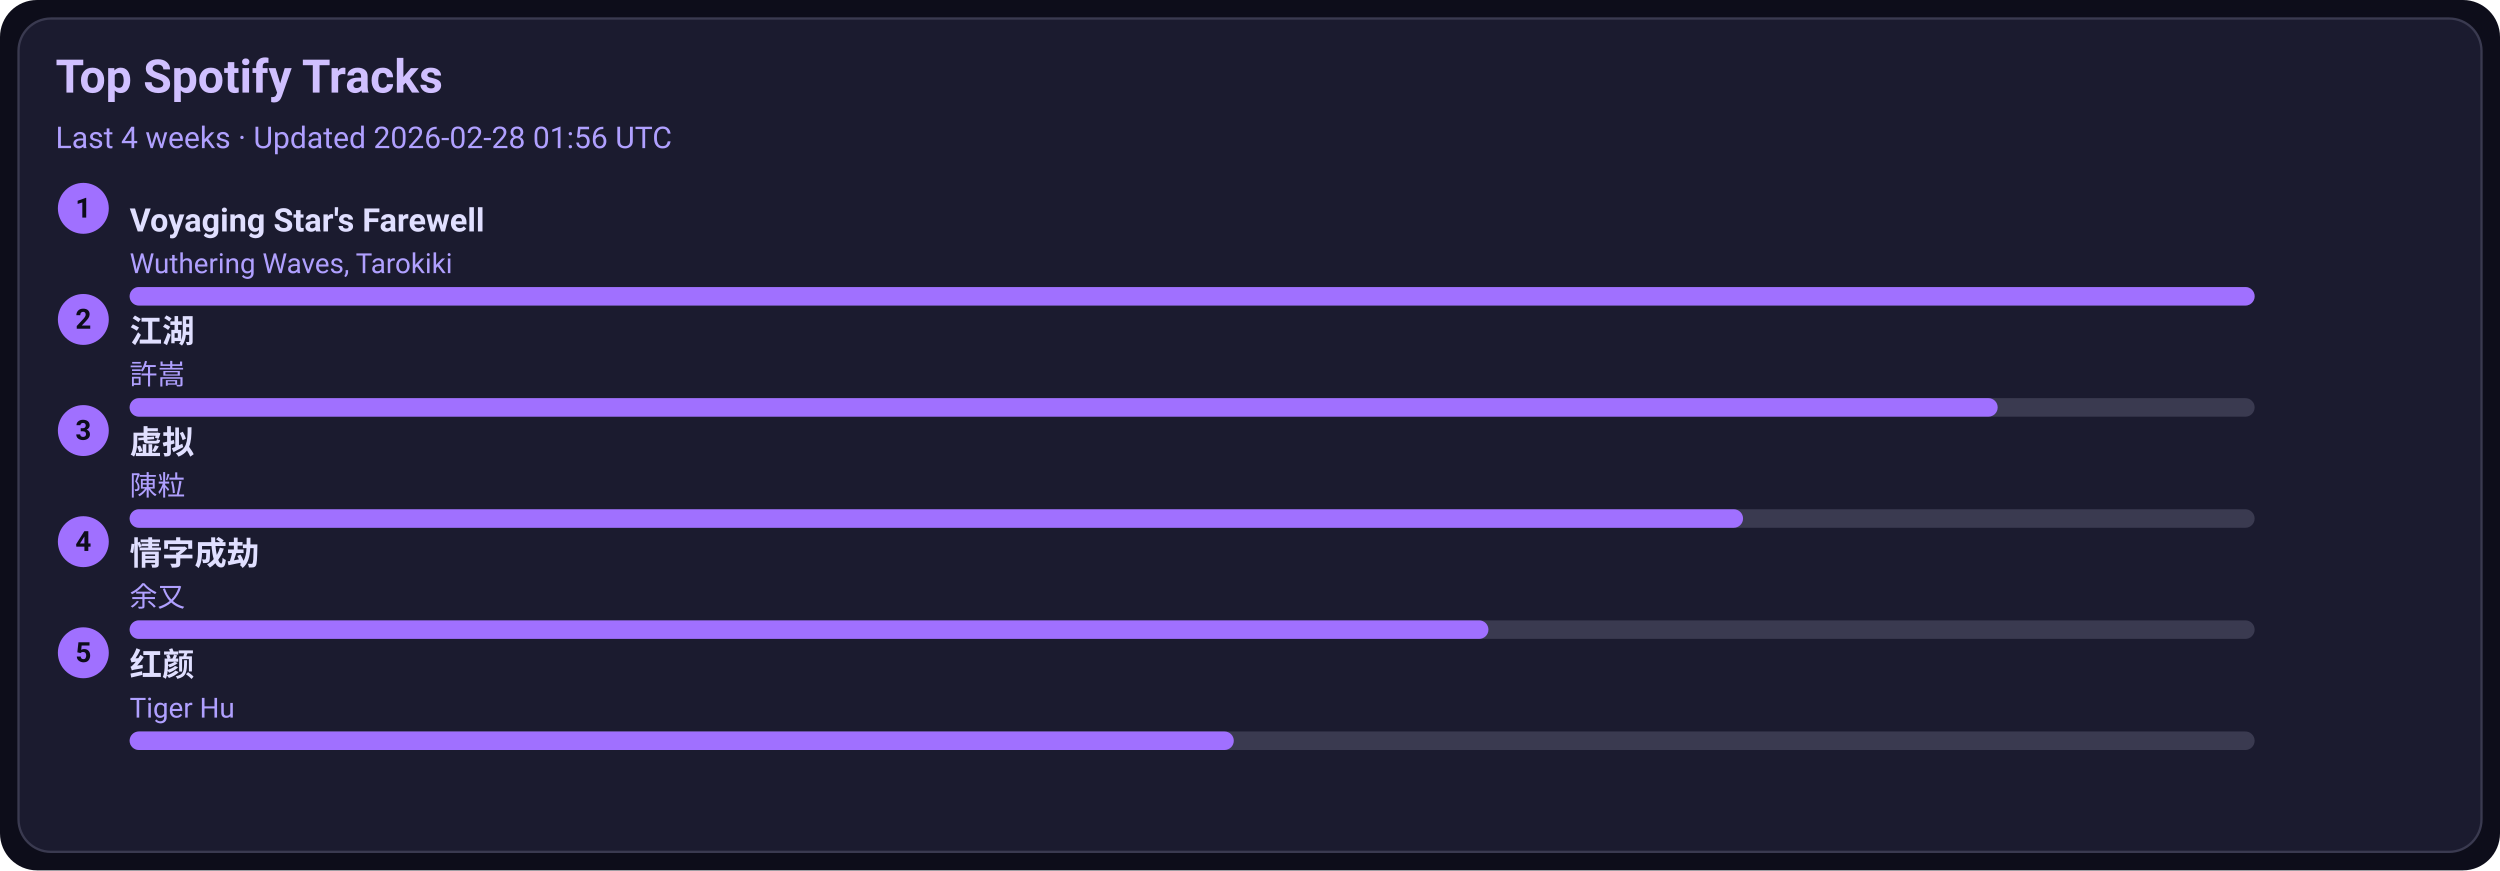
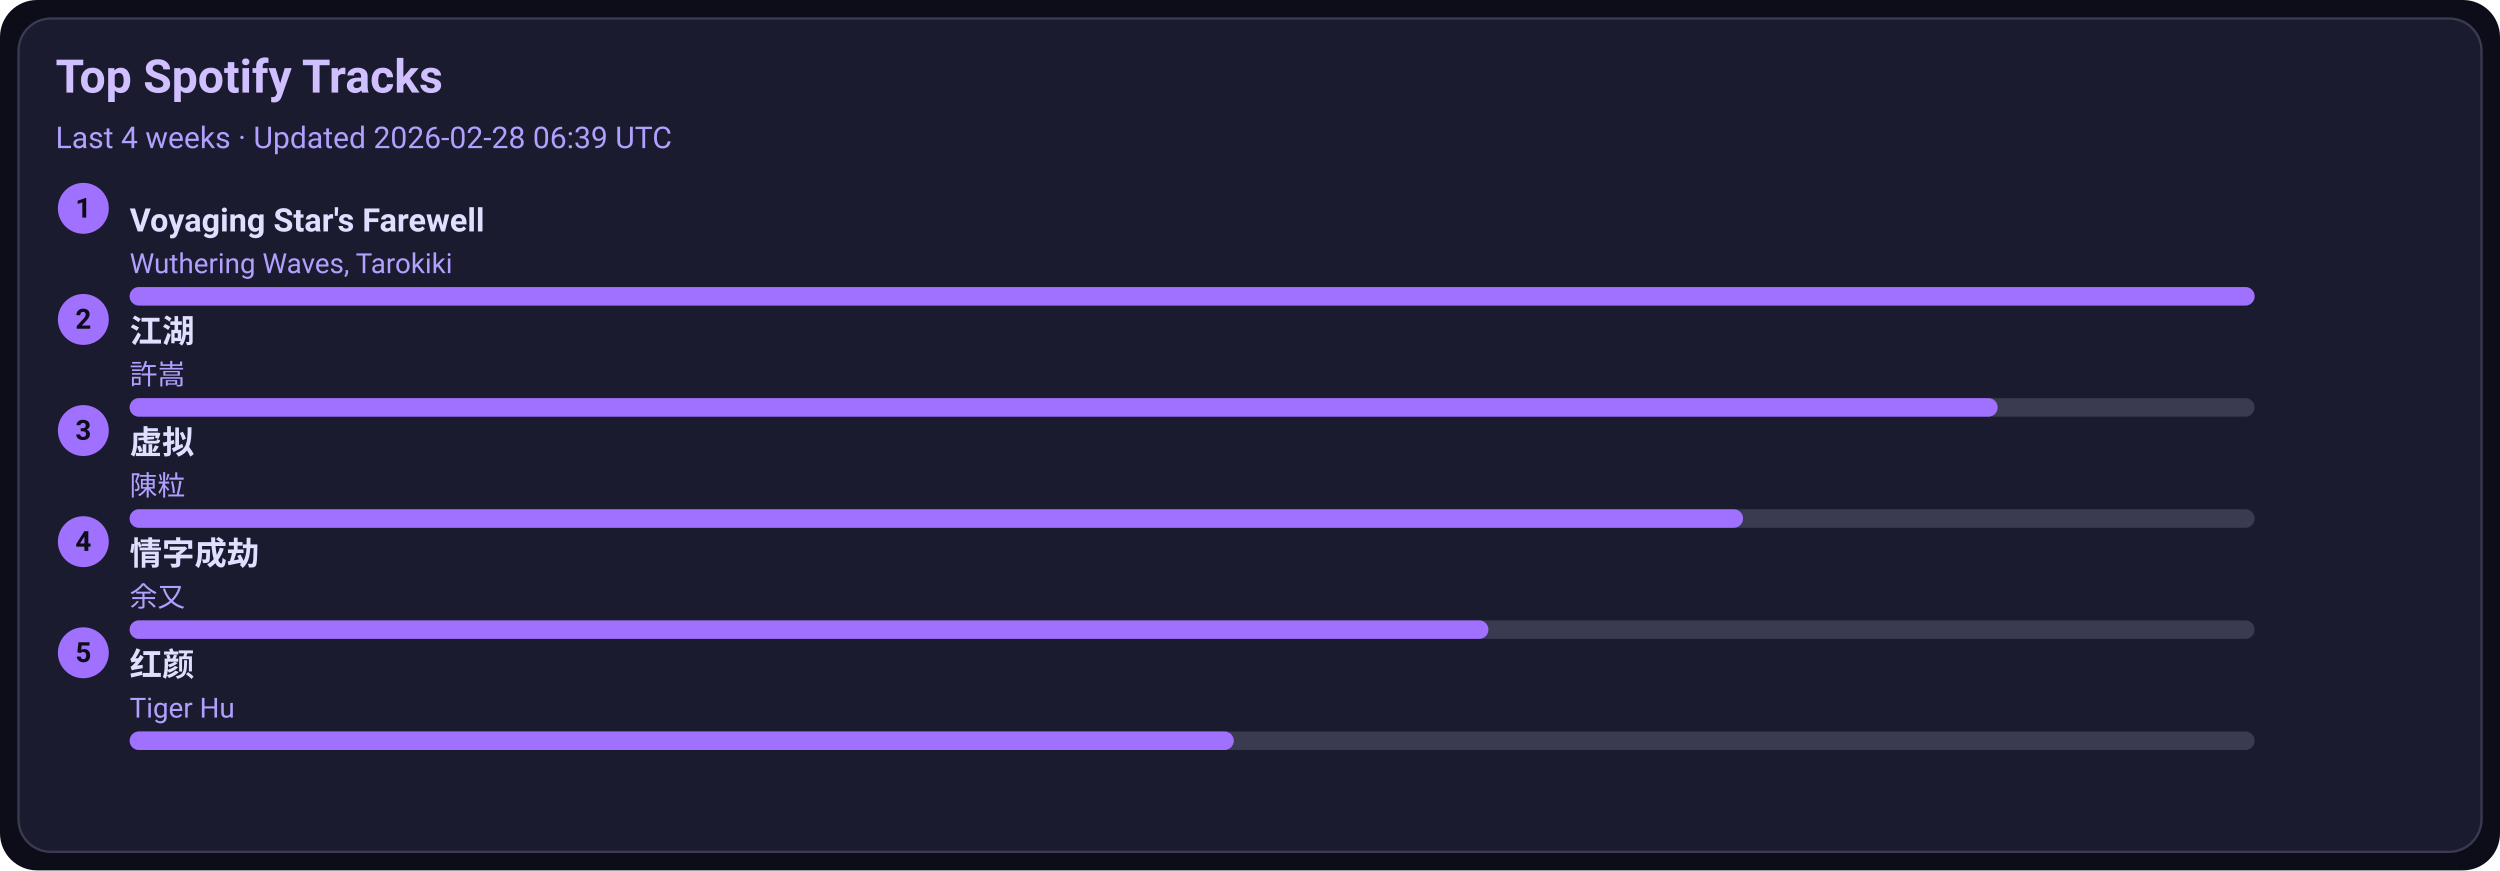
<svg xmlns="http://www.w3.org/2000/svg" width="1080" height="376" viewBox="0 0 1080 376">
  <style>text{font-family:-apple-system,BlinkMacSystemFont,Segoe UI,Roboto,Ubuntu,Helvetica Neue,Arial,Noto Sans,sans-serif}</style>
  <rect width="1080" height="376" rx="16" fill="#0d0d1a" />
  <rect x="8" y="8" width="1064" height="360" rx="14" fill="#1b1b2f" stroke="#3a3a50" />
  <text x="24" y="40" font-size="20" fill="#d0c0ff" font-weight="600">Top Spotify Tracks</text>
-   <text x="24" y="64" font-size="13" fill="#b0a0ff">Last 4 weeks · Updated 2026-02-28 01:56 UTC</text>
+   <text x="24" y="64" font-size="13" fill="#b0a0ff">Last 4 weeks · Updated 2026-02-28 06:39 UTC</text>
  <circle cx="36" cy="90" r="11" fill="#a070ff" />
  <text x="36" y="94" text-anchor="middle" font-size="12" fill="#0d0d1a" font-weight="700">1</text>
  <a href="https://open.spotify.com/track/3uI2KolgU1Pt41ywffsggr" target="_blank" rel="noopener noreferrer">
    <text x="56" y="100" font-size="14" fill="#e0dfff" font-weight="600">Voyaging Star's Farewell</text>
  </a>
  <text x="56" y="118" font-size="12" fill="#b0a0ff">Wuthering Waves, Tarokiki</text>
  <rect x="56" y="124" width="918" height="8" rx="4" fill="#3a3a50" />
  <rect x="56" y="124" width="918" height="8" rx="4" fill="#a070ff" />
  <circle cx="36" cy="138" r="11" fill="#a070ff" />
  <text x="36" y="142" text-anchor="middle" font-size="12" fill="#0d0d1a" font-weight="700">2</text>
  <a href="https://open.spotify.com/track/03PCdwqajii1xgp7WIozzC" target="_blank" rel="noopener noreferrer">
    <text x="56" y="148" font-size="14" fill="#e0dfff" font-weight="600">江湖</text>
  </a>
  <text x="56" y="166" font-size="12" fill="#b0a0ff">許嵩</text>
  <rect x="56" y="172" width="918" height="8" rx="4" fill="#3a3a50" />
  <rect x="56" y="172" width="807" height="8" rx="4" fill="#a070ff" />
  <circle cx="36" cy="186" r="11" fill="#a070ff" />
  <text x="36" y="190" text-anchor="middle" font-size="12" fill="#0d0d1a" font-weight="700">3</text>
  <a href="https://open.spotify.com/track/5l9sg05BhpfsdLfRvjGsAf" target="_blank" rel="noopener noreferrer">
    <text x="56" y="196" font-size="14" fill="#e0dfff" font-weight="600">虚拟</text>
  </a>
  <text x="56" y="214" font-size="12" fill="#b0a0ff">陳粒</text>
  <rect x="56" y="220" width="918" height="8" rx="4" fill="#3a3a50" />
  <rect x="56" y="220" width="697" height="8" rx="4" fill="#a070ff" />
  <circle cx="36" cy="234" r="11" fill="#a070ff" />
  <text x="36" y="238" text-anchor="middle" font-size="12" fill="#0d0d1a" font-weight="700">4</text>
  <a href="https://open.spotify.com/track/6PLof7Z5mvbp9im83J4m3m" target="_blank" rel="noopener noreferrer">
    <text x="56" y="244" font-size="14" fill="#e0dfff" font-weight="600">情字成劫</text>
  </a>
  <text x="56" y="262" font-size="12" fill="#b0a0ff">余又</text>
  <rect x="56" y="268" width="918" height="8" rx="4" fill="#3a3a50" />
  <rect x="56" y="268" width="587" height="8" rx="4" fill="#a070ff" />
  <circle cx="36" cy="282" r="11" fill="#a070ff" />
  <text x="36" y="286" text-anchor="middle" font-size="12" fill="#0d0d1a" font-weight="700">5</text>
  <a href="https://open.spotify.com/track/6Q7OE4tvrUOIvIDY2EC5Im" target="_blank" rel="noopener noreferrer">
    <text x="56" y="292" font-size="14" fill="#e0dfff" font-weight="600">红颜</text>
  </a>
  <text x="56" y="310" font-size="12" fill="#b0a0ff">Tiger Hu</text>
  <rect x="56" y="316" width="918" height="8" rx="4" fill="#3a3a50" />
  <rect x="56" y="316" width="477" height="8" rx="4" fill="#a070ff" />
</svg>
